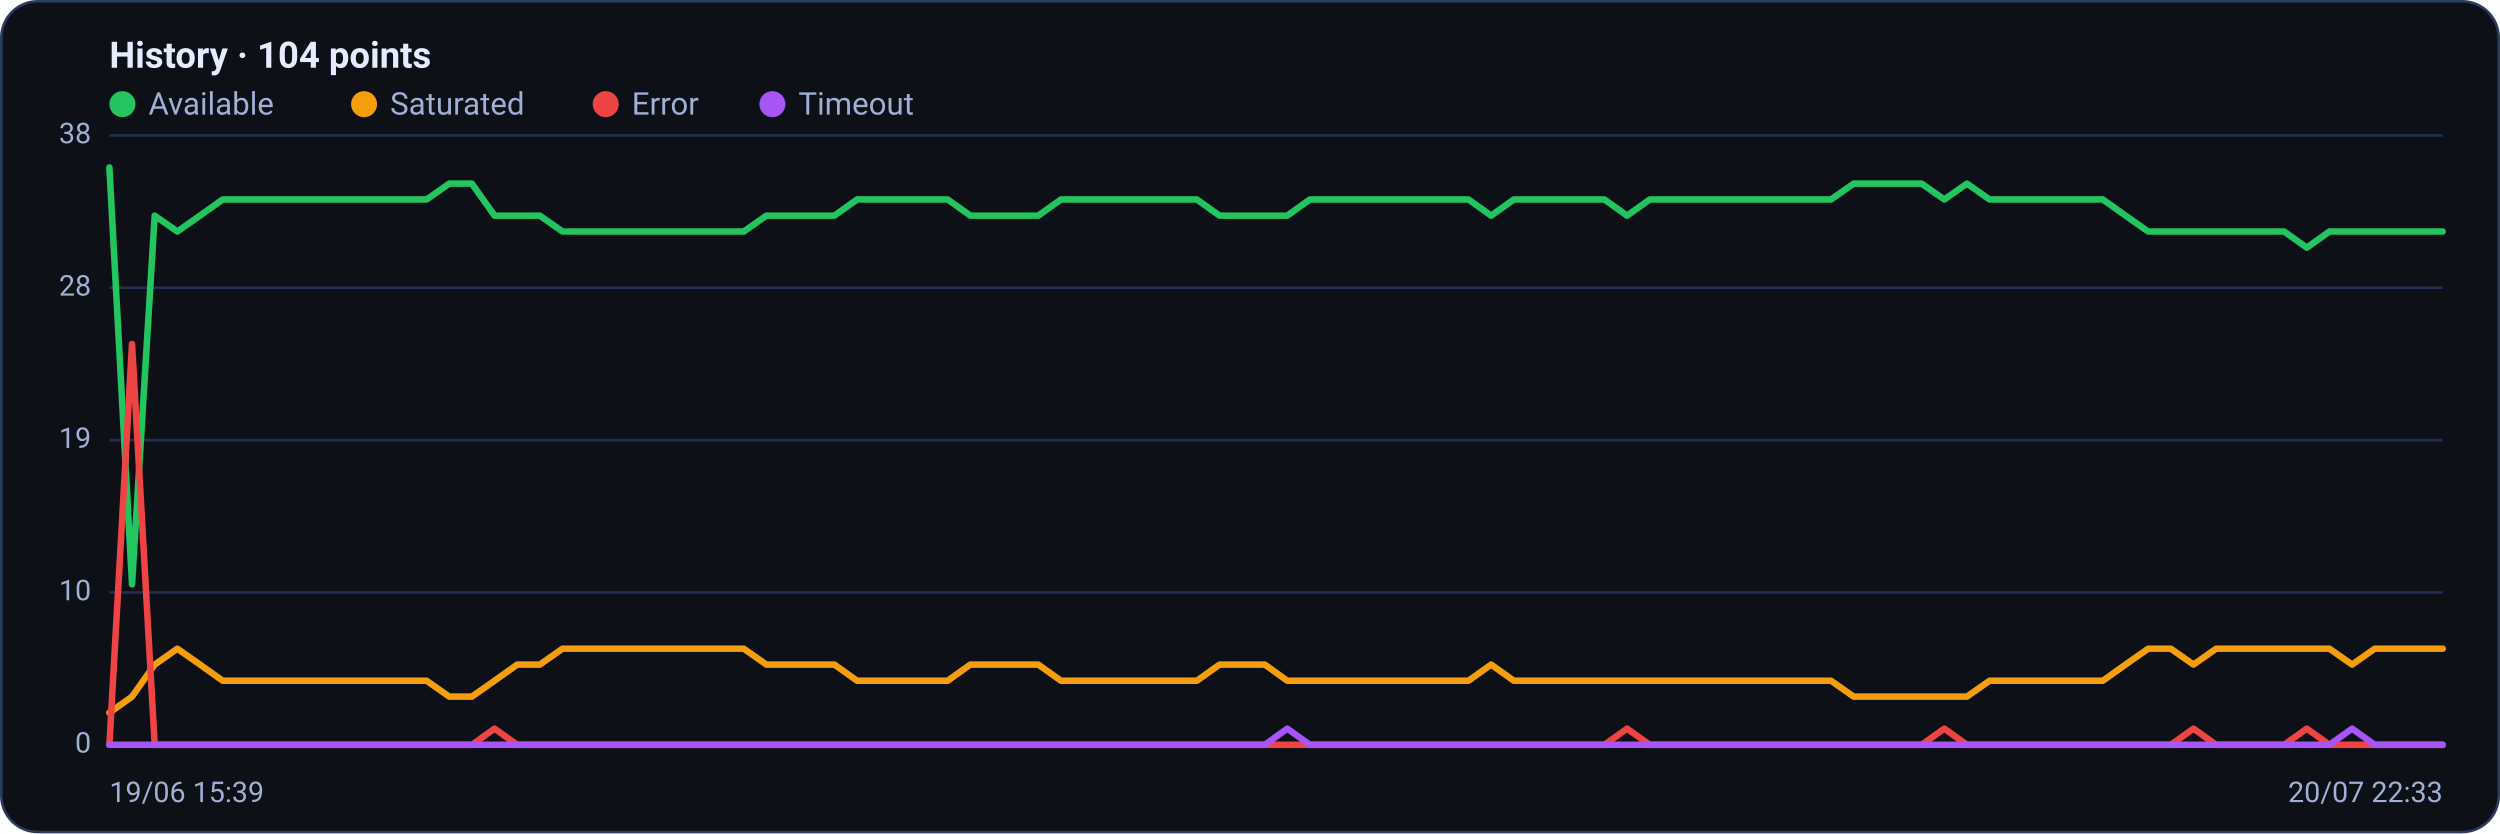
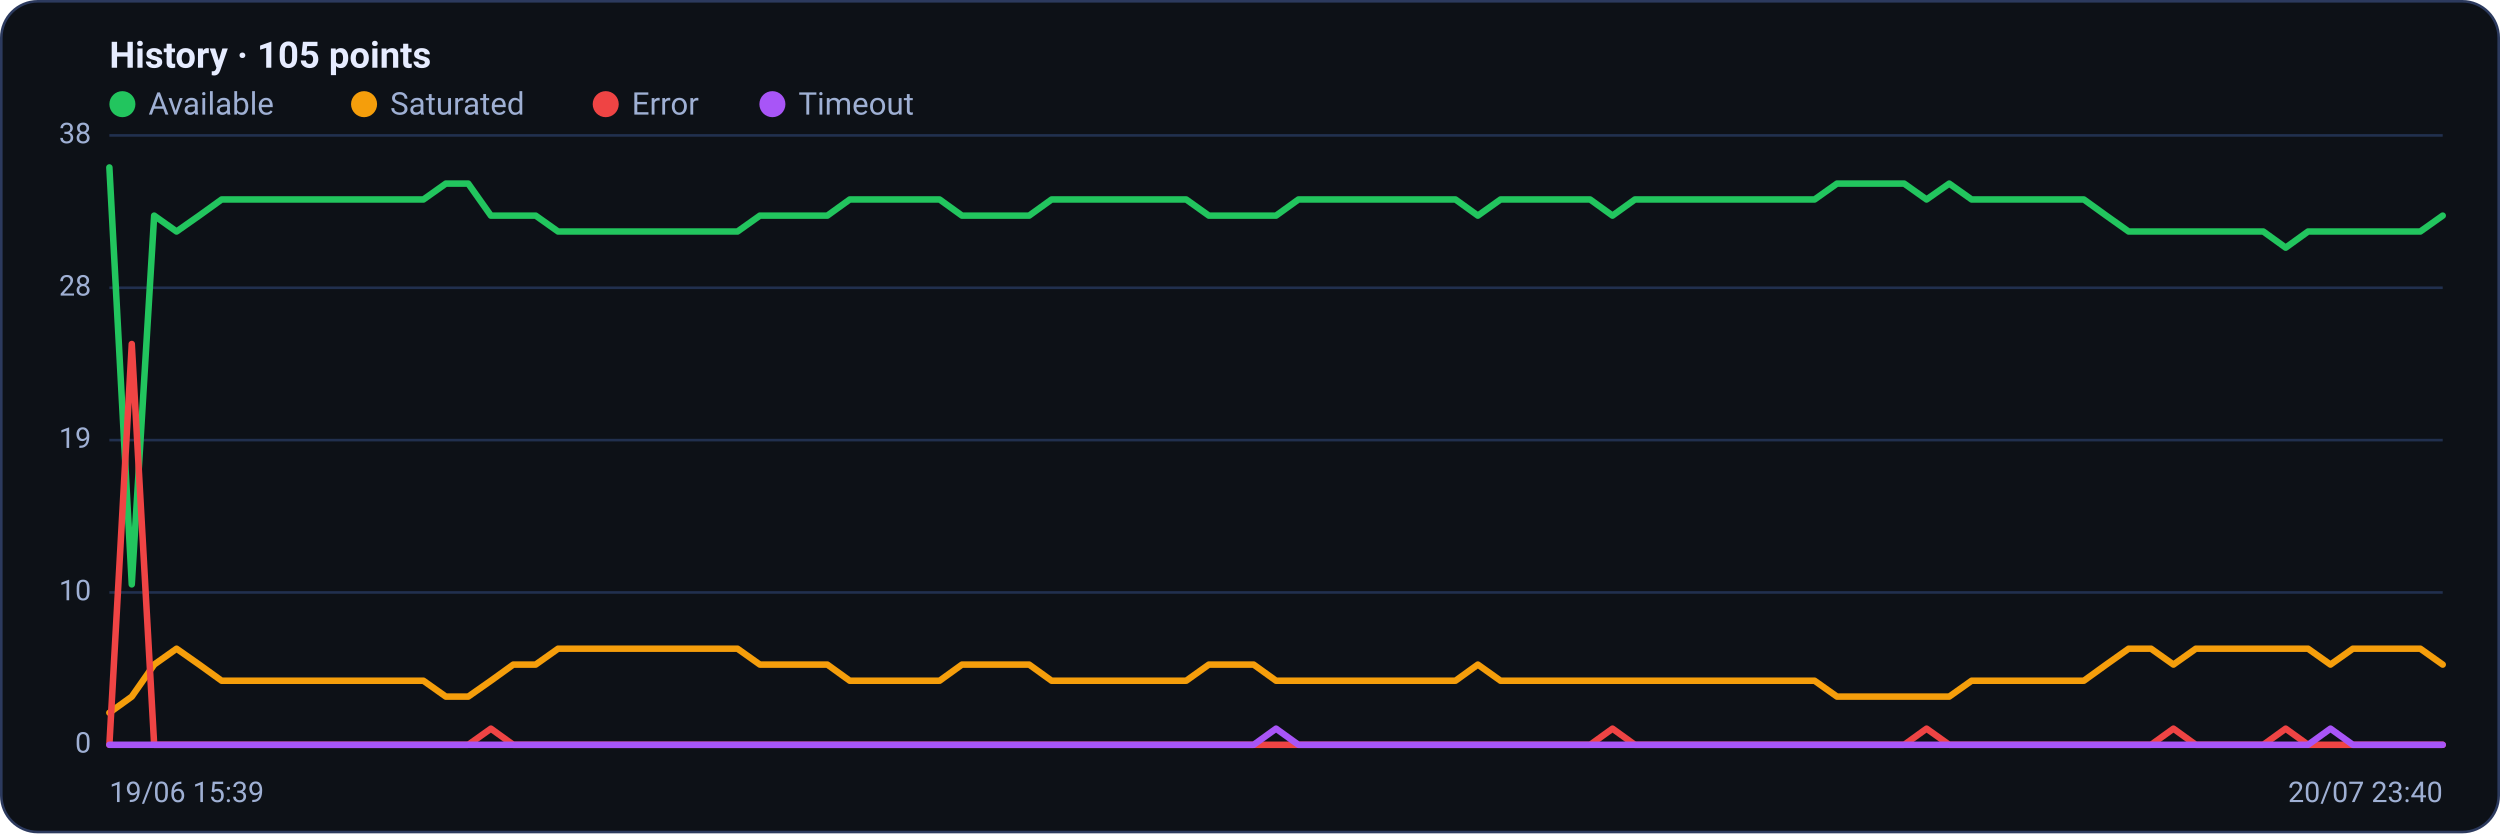
<svg xmlns="http://www.w3.org/2000/svg" viewBox="0 0 960 320" width="960" height="320" font-family="Segoe UI, system-ui, -apple-system, Roboto, Helvetica, Arial, sans-serif" role="img" aria-label="Availability history per region">
  <rect x="0.5" y="0.5" width="959" height="319" rx="14" fill="#0d1117" stroke="#2c3a5e" />
-   <text x="42" y="26" font-size="14" font-weight="600" fill="#e6ecff">History · 104 points</text>
+   <text x="42" y="26" font-size="14" font-weight="600" fill="#e6ecff">History · 105 points</text>
  <circle cx="47" cy="40" r="5" fill="#22c55e" />
  <text x="57" y="44" font-size="12" fill="#9fb0d4">Available</text>
  <circle cx="139.8" cy="40" r="5" fill="#f59e0b" />
  <text x="149.8" y="44" font-size="12" fill="#9fb0d4">Saturated</text>
  <circle cx="232.6" cy="40" r="5" fill="#ef4444" />
  <text x="242.6" y="44" font-size="12" fill="#9fb0d4">Error</text>
  <circle cx="296.6" cy="40" r="5" fill="#a855f7" />
  <text x="306.6" y="44" font-size="12" fill="#9fb0d4">Timeout</text>
  <line x1="42" y1="286.0" x2="938" y2="286.0" stroke="#21304f" stroke-width="1" />
  <text x="35" y="289.0" text-anchor="end" font-size="11" fill="#9fb0d4">0</text>
  <line x1="42" y1="227.5" x2="938" y2="227.5" stroke="#21304f" stroke-width="1" />
  <text x="35" y="230.5" text-anchor="end" font-size="11" fill="#9fb0d4">10</text>
  <line x1="42" y1="169.0" x2="938" y2="169.0" stroke="#21304f" stroke-width="1" />
  <text x="35" y="172.0" text-anchor="end" font-size="11" fill="#9fb0d4">19</text>
  <line x1="42" y1="110.5" x2="938" y2="110.5" stroke="#21304f" stroke-width="1" />
  <text x="35" y="113.5" text-anchor="end" font-size="11" fill="#9fb0d4">28</text>
  <line x1="42" y1="52.0" x2="938" y2="52.0" stroke="#21304f" stroke-width="1" />
  <text x="35" y="55.0" text-anchor="end" font-size="11" fill="#9fb0d4">38</text>
-   <polyline fill="none" stroke="#22c55e" stroke-width="2.5" stroke-linejoin="round" stroke-linecap="round" points="42.0,64.3 50.7,224.4 59.4,82.8 68.1,88.9 76.8,82.8 85.5,76.6 94.2,76.6 102.9,76.6 111.6,76.6 120.3,76.6 129.0,76.6 137.7,76.6 146.4,76.6 155.1,76.6 163.8,76.6 172.5,70.5 181.2,70.5 189.9,82.8 198.6,82.8 207.3,82.8 216.0,88.9 224.7,88.9 233.4,88.9 242.1,88.9 250.8,88.9 259.5,88.9 268.2,88.9 276.9,88.9 285.6,88.9 294.3,82.8 303.0,82.8 311.7,82.8 320.4,82.8 329.1,76.6 337.8,76.6 346.5,76.6 355.2,76.6 363.9,76.6 372.6,82.8 381.3,82.8 390.0,82.8 398.7,82.8 407.4,76.6 416.1,76.6 424.8,76.6 433.5,76.6 442.2,76.6 450.9,76.6 459.6,76.6 468.3,82.8 477.0,82.8 485.7,82.8 494.3,82.8 503.0,76.6 511.7,76.6 520.4,76.6 529.1,76.6 537.8,76.6 546.5,76.6 555.2,76.6 563.9,76.6 572.6,82.8 581.3,76.6 590.0,76.6 598.7,76.6 607.4,76.6 616.1,76.6 624.8,82.8 633.5,76.6 642.2,76.6 650.9,76.6 659.6,76.6 668.3,76.6 677.0,76.6 685.7,76.6 694.4,76.6 703.1,76.6 711.8,70.5 720.5,70.5 729.2,70.5 737.9,70.5 746.6,76.6 755.3,70.5 764.0,76.6 772.7,76.6 781.4,76.6 790.1,76.6 798.8,76.6 807.5,76.6 816.2,82.8 824.9,88.9 833.6,88.9 842.3,88.9 851.0,88.9 859.7,88.9 868.4,88.9 877.1,88.9 885.8,95.1 894.5,88.9 903.2,88.9 911.9,88.9 920.6,88.9 929.3,88.9 938.0,88.9" />
-   <polyline fill="none" stroke="#f59e0b" stroke-width="2.5" stroke-linejoin="round" stroke-linecap="round" points="42.0,273.7 50.7,267.5 59.4,255.2 68.1,249.1 76.8,255.2 85.5,261.4 94.2,261.4 102.9,261.4 111.6,261.4 120.3,261.4 129.0,261.4 137.7,261.4 146.4,261.4 155.1,261.4 163.8,261.4 172.5,267.5 181.2,267.5 189.9,261.4 198.6,255.2 207.3,255.2 216.0,249.1 224.7,249.1 233.4,249.1 242.1,249.1 250.8,249.1 259.5,249.1 268.2,249.1 276.9,249.1 285.6,249.1 294.3,255.2 303.0,255.2 311.7,255.2 320.4,255.2 329.1,261.4 337.8,261.4 346.5,261.4 355.2,261.4 363.9,261.4 372.6,255.2 381.3,255.2 390.0,255.2 398.7,255.2 407.4,261.4 416.1,261.4 424.8,261.4 433.5,261.4 442.2,261.4 450.9,261.4 459.6,261.4 468.3,255.2 477.0,255.2 485.7,255.2 494.3,261.4 503.0,261.4 511.7,261.4 520.4,261.4 529.1,261.4 537.8,261.4 546.5,261.4 555.2,261.4 563.9,261.4 572.6,255.2 581.3,261.4 590.0,261.4 598.7,261.4 607.4,261.4 616.1,261.4 624.8,261.4 633.5,261.4 642.2,261.4 650.9,261.4 659.6,261.4 668.3,261.4 677.0,261.4 685.7,261.4 694.4,261.4 703.1,261.4 711.8,267.5 720.5,267.5 729.2,267.5 737.9,267.5 746.6,267.5 755.3,267.5 764.0,261.4 772.7,261.4 781.4,261.4 790.1,261.4 798.8,261.4 807.5,261.4 816.2,255.2 824.9,249.1 833.6,249.1 842.3,255.2 851.0,249.1 859.7,249.1 868.4,249.1 877.1,249.1 885.8,249.1 894.5,249.1 903.2,255.2 911.9,249.1 920.6,249.1 929.3,249.1 938.0,249.1" />
-   <polyline fill="none" stroke="#ef4444" stroke-width="2.5" stroke-linejoin="round" stroke-linecap="round" points="42.0,286.0 50.7,132.1 59.4,286.0 68.1,286.0 76.8,286.0 85.5,286.0 94.2,286.0 102.9,286.0 111.6,286.0 120.3,286.0 129.0,286.0 137.7,286.0 146.4,286.0 155.1,286.0 163.8,286.0 172.5,286.0 181.2,286.0 189.9,279.8 198.6,286.0 207.3,286.0 216.0,286.0 224.7,286.0 233.4,286.0 242.1,286.0 250.8,286.0 259.5,286.0 268.2,286.0 276.9,286.0 285.6,286.0 294.3,286.0 303.0,286.0 311.7,286.0 320.4,286.0 329.1,286.0 337.8,286.0 346.5,286.0 355.2,286.0 363.9,286.0 372.6,286.0 381.3,286.0 390.0,286.0 398.7,286.0 407.4,286.0 416.1,286.0 424.8,286.0 433.5,286.0 442.2,286.0 450.9,286.0 459.6,286.0 468.3,286.0 477.0,286.0 485.7,286.0 494.3,286.0 503.0,286.0 511.7,286.0 520.4,286.0 529.1,286.0 537.8,286.0 546.5,286.0 555.2,286.0 563.9,286.0 572.6,286.0 581.3,286.0 590.0,286.0 598.7,286.0 607.4,286.0 616.1,286.0 624.8,279.8 633.5,286.0 642.2,286.0 650.9,286.0 659.6,286.0 668.3,286.0 677.0,286.0 685.7,286.0 694.4,286.0 703.1,286.0 711.8,286.0 720.5,286.0 729.2,286.0 737.9,286.0 746.6,279.8 755.3,286.0 764.0,286.0 772.7,286.0 781.4,286.0 790.1,286.0 798.8,286.0 807.5,286.0 816.2,286.0 824.9,286.0 833.6,286.0 842.3,279.8 851.0,286.0 859.7,286.0 868.4,286.0 877.1,286.0 885.8,279.8 894.5,286.0 903.2,286.0 911.9,286.0 920.6,286.0 929.3,286.0 938.0,286.0" />
-   <polyline fill="none" stroke="#a855f7" stroke-width="2.5" stroke-linejoin="round" stroke-linecap="round" points="42.0,286.0 50.7,286.0 59.4,286.0 68.1,286.0 76.8,286.0 85.5,286.0 94.2,286.0 102.9,286.0 111.6,286.0 120.3,286.0 129.0,286.0 137.7,286.0 146.4,286.0 155.1,286.0 163.8,286.0 172.5,286.0 181.2,286.0 189.9,286.0 198.6,286.0 207.3,286.0 216.0,286.0 224.7,286.0 233.4,286.0 242.1,286.0 250.8,286.0 259.5,286.0 268.2,286.0 276.9,286.0 285.6,286.0 294.3,286.0 303.0,286.0 311.7,286.0 320.4,286.0 329.1,286.0 337.8,286.0 346.5,286.0 355.2,286.0 363.9,286.0 372.6,286.0 381.3,286.0 390.0,286.0 398.7,286.0 407.4,286.0 416.1,286.0 424.8,286.0 433.5,286.0 442.2,286.0 450.9,286.0 459.6,286.0 468.3,286.0 477.0,286.0 485.7,286.0 494.3,279.8 503.0,286.0 511.7,286.0 520.4,286.0 529.1,286.0 537.8,286.0 546.5,286.0 555.2,286.0 563.9,286.0 572.6,286.0 581.3,286.0 590.0,286.0 598.7,286.0 607.4,286.0 616.1,286.0 624.8,286.0 633.5,286.0 642.2,286.0 650.9,286.0 659.6,286.0 668.3,286.0 677.0,286.0 685.7,286.0 694.4,286.0 703.1,286.0 711.8,286.0 720.5,286.0 729.2,286.0 737.9,286.0 746.6,286.0 755.3,286.0 764.0,286.0 772.7,286.0 781.4,286.0 790.1,286.0 798.8,286.0 807.5,286.0 816.2,286.0 824.9,286.0 833.6,286.0 842.3,286.0 851.0,286.0 859.7,286.0 868.4,286.0 877.1,286.0 885.8,286.0 894.5,286.0 903.2,279.8 911.9,286.0 920.6,286.0 929.3,286.0 938.0,286.0" />
+   <polyline fill="none" stroke="#22c55e" stroke-width="2.5" stroke-linejoin="round" stroke-linecap="round" points="42.0,64.3 50.6,224.4 59.2,82.8 67.8,88.9 76.5,82.8 85.1,76.6 93.7,76.6 102.3,76.6 110.9,76.6 119.5,76.6 128.2,76.6 136.8,76.6 145.4,76.6 154.0,76.6 162.6,76.6 171.2,70.5 179.8,70.5 188.5,82.8 197.1,82.8 205.7,82.8 214.3,88.9 222.9,88.9 231.5,88.9 240.2,88.9 248.8,88.9 257.4,88.9 266.0,88.9 274.6,88.9 283.2,88.9 291.8,82.8 300.5,82.8 309.1,82.8 317.7,82.8 326.3,76.6 334.9,76.6 343.5,76.6 352.2,76.6 360.8,76.6 369.4,82.8 378.0,82.8 386.6,82.8 395.2,82.8 403.8,76.6 412.5,76.6 421.1,76.6 429.7,76.6 438.3,76.6 446.9,76.6 455.5,76.6 464.2,82.8 472.8,82.8 481.4,82.8 490.0,82.8 498.6,76.6 507.2,76.6 515.8,76.6 524.5,76.6 533.1,76.6 541.7,76.6 550.3,76.6 558.9,76.6 567.5,82.8 576.2,76.6 584.8,76.6 593.4,76.6 602.0,76.6 610.6,76.6 619.2,82.8 627.8,76.6 636.5,76.6 645.1,76.6 653.7,76.6 662.3,76.6 670.9,76.6 679.5,76.6 688.2,76.6 696.8,76.6 705.4,70.5 714.0,70.5 722.6,70.5 731.2,70.5 739.8,76.6 748.5,70.5 757.1,76.6 765.7,76.6 774.3,76.6 782.9,76.6 791.5,76.6 800.2,76.6 808.8,82.8 817.4,88.9 826.0,88.9 834.6,88.9 843.2,88.9 851.8,88.9 860.5,88.9 869.1,88.9 877.7,95.1 886.3,88.9 894.9,88.9 903.5,88.9 912.2,88.9 920.8,88.9 929.4,88.9 938.0,82.8" />
+   <polyline fill="none" stroke="#f59e0b" stroke-width="2.5" stroke-linejoin="round" stroke-linecap="round" points="42.0,273.7 50.6,267.5 59.2,255.2 67.8,249.1 76.5,255.2 85.1,261.4 93.7,261.4 102.3,261.4 110.9,261.4 119.5,261.4 128.2,261.4 136.8,261.4 145.4,261.4 154.0,261.4 162.6,261.4 171.2,267.5 179.8,267.5 188.5,261.4 197.1,255.2 205.7,255.2 214.3,249.1 222.9,249.1 231.5,249.1 240.2,249.1 248.8,249.1 257.4,249.1 266.0,249.1 274.6,249.1 283.2,249.1 291.8,255.2 300.5,255.2 309.1,255.2 317.7,255.2 326.3,261.4 334.9,261.4 343.5,261.4 352.2,261.4 360.8,261.4 369.4,255.2 378.0,255.2 386.6,255.2 395.2,255.2 403.8,261.4 412.5,261.4 421.1,261.4 429.7,261.4 438.3,261.4 446.9,261.4 455.5,261.4 464.2,255.2 472.8,255.2 481.4,255.2 490.0,261.4 498.6,261.4 507.2,261.4 515.8,261.4 524.5,261.4 533.1,261.4 541.7,261.4 550.3,261.4 558.9,261.4 567.5,255.2 576.2,261.4 584.8,261.4 593.4,261.4 602.0,261.4 610.6,261.4 619.2,261.4 627.8,261.4 636.5,261.4 645.1,261.4 653.7,261.4 662.3,261.4 670.9,261.4 679.5,261.4 688.2,261.4 696.8,261.4 705.4,267.5 714.0,267.5 722.6,267.5 731.2,267.5 739.8,267.5 748.5,267.5 757.1,261.4 765.7,261.4 774.3,261.4 782.9,261.4 791.5,261.4 800.2,261.4 808.8,255.2 817.4,249.1 826.0,249.1 834.6,255.2 843.2,249.1 851.8,249.1 860.5,249.1 869.1,249.1 877.7,249.1 886.3,249.1 894.9,255.2 903.5,249.1 912.2,249.1 920.8,249.1 929.4,249.1 938.0,255.2" />
+   <polyline fill="none" stroke="#ef4444" stroke-width="2.5" stroke-linejoin="round" stroke-linecap="round" points="42.0,286.0 50.6,132.1 59.2,286.0 67.8,286.0 76.5,286.0 85.1,286.0 93.7,286.0 102.3,286.0 110.9,286.0 119.5,286.0 128.2,286.0 136.8,286.0 145.4,286.0 154.0,286.0 162.6,286.0 171.2,286.0 179.8,286.0 188.5,279.8 197.1,286.0 205.7,286.0 214.3,286.0 222.9,286.0 231.5,286.0 240.2,286.0 248.8,286.0 257.4,286.0 266.0,286.0 274.6,286.0 283.2,286.0 291.8,286.0 300.5,286.0 309.1,286.0 317.7,286.0 326.3,286.0 334.9,286.0 343.5,286.0 352.2,286.0 360.8,286.0 369.4,286.0 378.0,286.0 386.6,286.0 395.2,286.0 403.8,286.0 412.5,286.0 421.1,286.0 429.7,286.0 438.3,286.0 446.9,286.0 455.5,286.0 464.2,286.0 472.8,286.0 481.4,286.0 490.0,286.0 498.6,286.0 507.2,286.0 515.8,286.0 524.5,286.0 533.1,286.0 541.7,286.0 550.3,286.0 558.9,286.0 567.5,286.0 576.2,286.0 584.8,286.0 593.4,286.0 602.0,286.0 610.6,286.0 619.2,279.8 627.8,286.0 636.5,286.0 645.1,286.0 653.7,286.0 662.3,286.0 670.9,286.0 679.5,286.0 688.2,286.0 696.8,286.0 705.4,286.0 714.0,286.0 722.6,286.0 731.2,286.0 739.8,279.8 748.5,286.0 757.1,286.0 765.7,286.0 774.3,286.0 782.9,286.0 791.5,286.0 800.2,286.0 808.8,286.0 817.4,286.0 826.0,286.0 834.6,279.8 843.2,286.0 851.8,286.0 860.5,286.0 869.1,286.0 877.7,279.8 886.3,286.0 894.9,286.0 903.5,286.0 912.2,286.0 920.8,286.0 929.4,286.0 938.0,286.0" />
+   <polyline fill="none" stroke="#a855f7" stroke-width="2.5" stroke-linejoin="round" stroke-linecap="round" points="42.0,286.0 50.6,286.0 59.2,286.0 67.8,286.0 76.5,286.0 85.1,286.0 93.7,286.0 102.3,286.0 110.9,286.0 119.5,286.0 128.2,286.0 136.8,286.0 145.4,286.0 154.0,286.0 162.6,286.0 171.2,286.0 179.8,286.0 188.5,286.0 197.1,286.0 205.7,286.0 214.3,286.0 222.9,286.0 231.5,286.0 240.2,286.0 248.8,286.0 257.4,286.0 266.0,286.0 274.6,286.0 283.2,286.0 291.8,286.0 300.5,286.0 309.1,286.0 317.7,286.0 326.3,286.0 334.9,286.0 343.5,286.0 352.2,286.0 360.8,286.0 369.4,286.0 378.0,286.0 386.6,286.0 395.2,286.0 403.8,286.0 412.5,286.0 421.1,286.0 429.7,286.0 438.3,286.0 446.9,286.0 455.5,286.0 464.2,286.0 472.8,286.0 481.4,286.0 490.0,279.8 498.6,286.0 507.2,286.0 515.8,286.0 524.5,286.0 533.1,286.0 541.7,286.0 550.3,286.0 558.9,286.0 567.5,286.0 576.2,286.0 584.8,286.0 593.4,286.0 602.0,286.0 610.6,286.0 619.2,286.0 627.8,286.0 636.5,286.0 645.1,286.0 653.7,286.0 662.3,286.0 670.9,286.0 679.5,286.0 688.2,286.0 696.8,286.0 705.4,286.0 714.0,286.0 722.6,286.0 731.2,286.0 739.8,286.0 748.5,286.0 757.1,286.0 765.7,286.0 774.3,286.0 782.9,286.0 791.5,286.0 800.2,286.0 808.8,286.0 817.4,286.0 826.0,286.0 834.6,286.0 843.2,286.0 851.8,286.0 860.5,286.0 869.1,286.0 877.7,286.0 886.3,286.0 894.9,279.8 903.5,286.0 912.2,286.0 920.8,286.0 929.4,286.0 938.0,286.0" />
  <text x="42" y="308" font-size="11" fill="#9fb0d4">19/06 15:39</text>
-   <text x="938" y="308" text-anchor="end" font-size="11" fill="#9fb0d4">20/07 22:33</text>
+   <text x="938" y="308" text-anchor="end" font-size="11" fill="#9fb0d4">20/07 23:40</text>
</svg>
